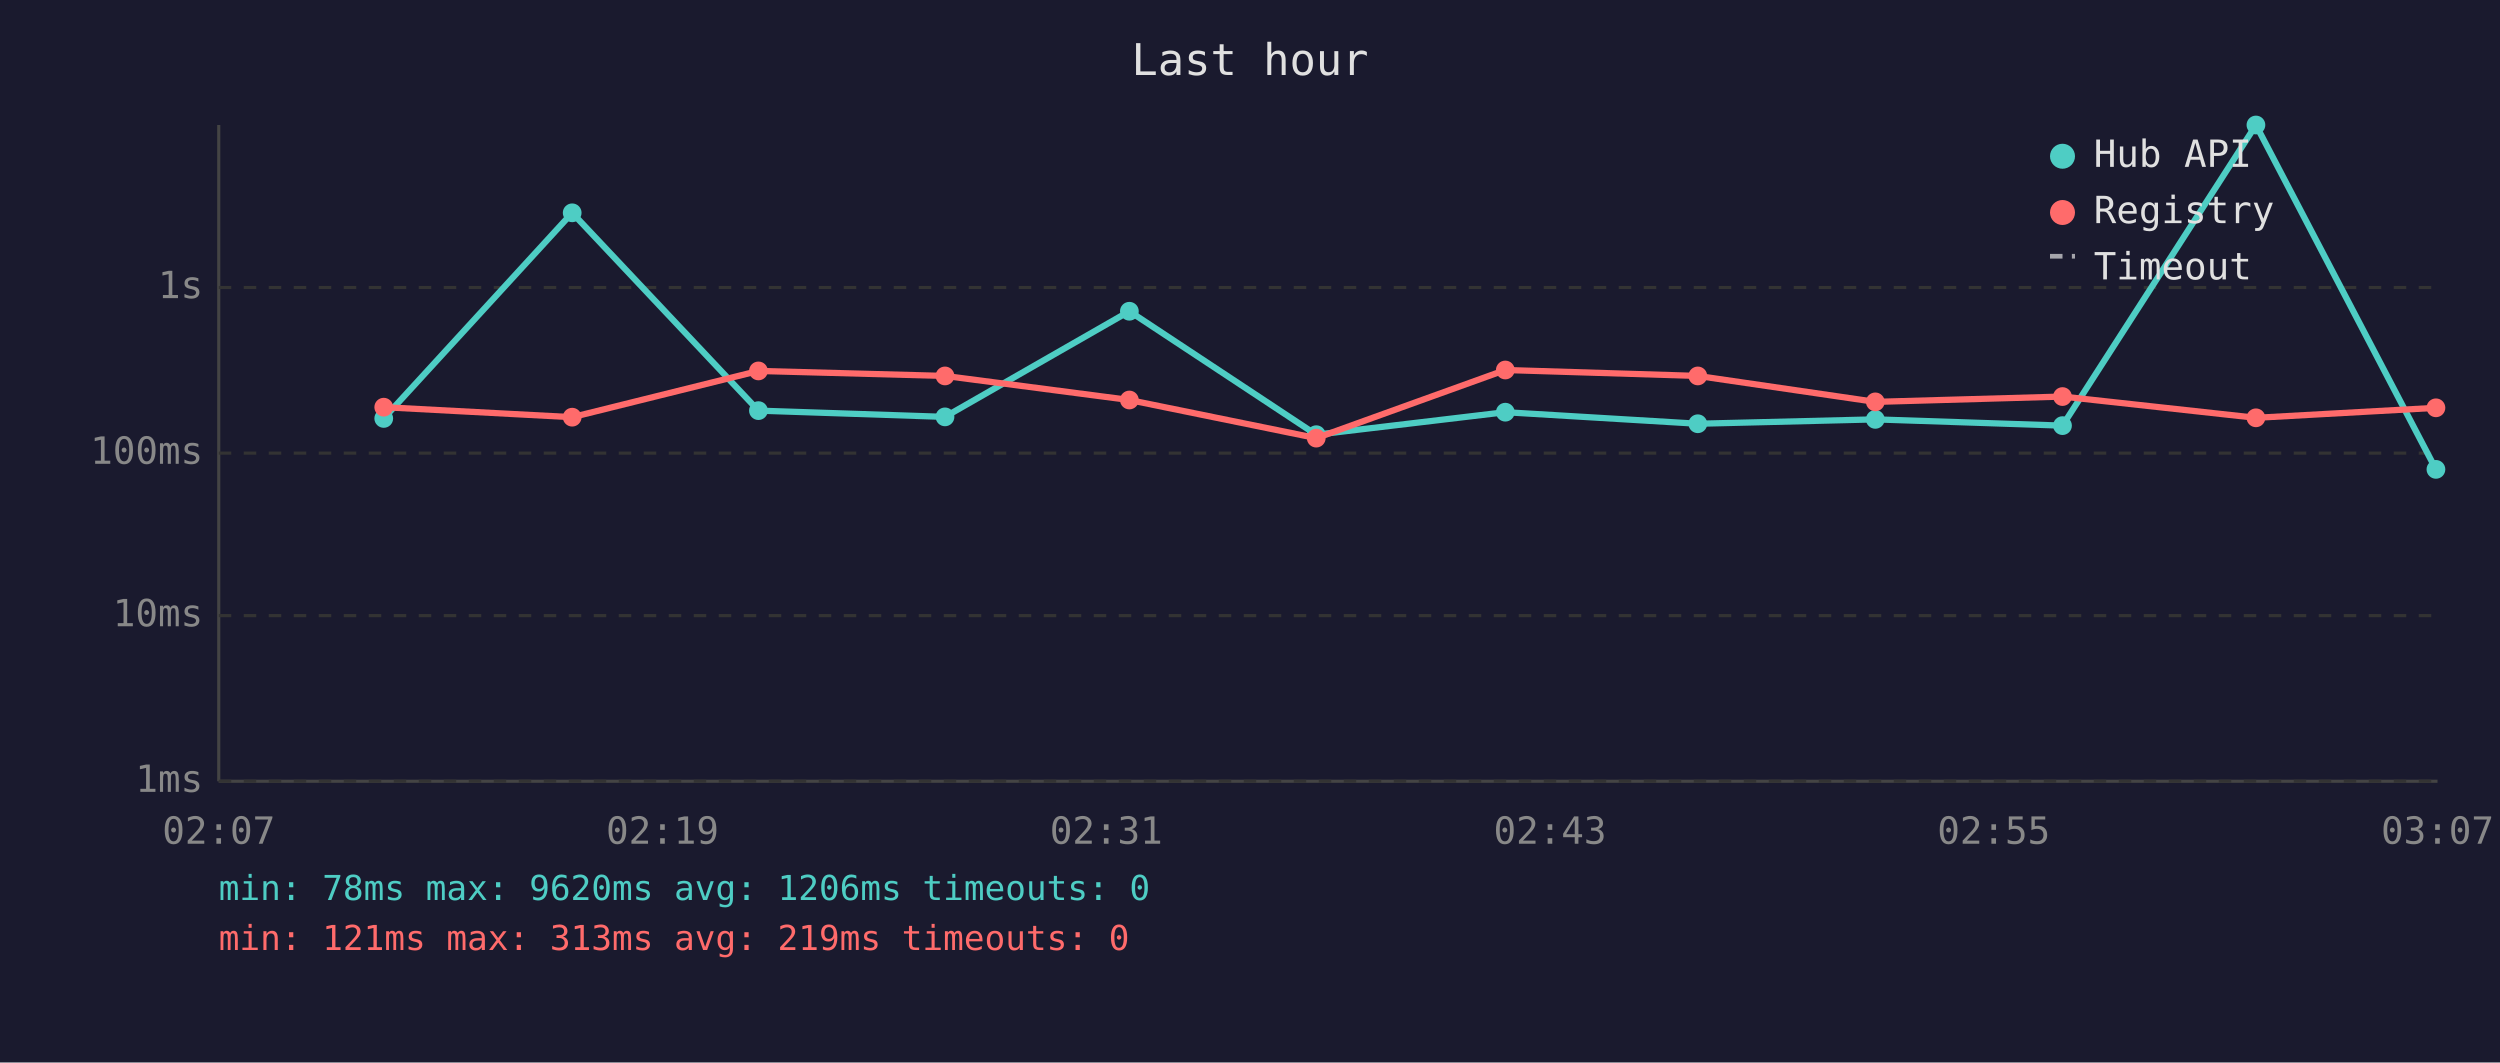
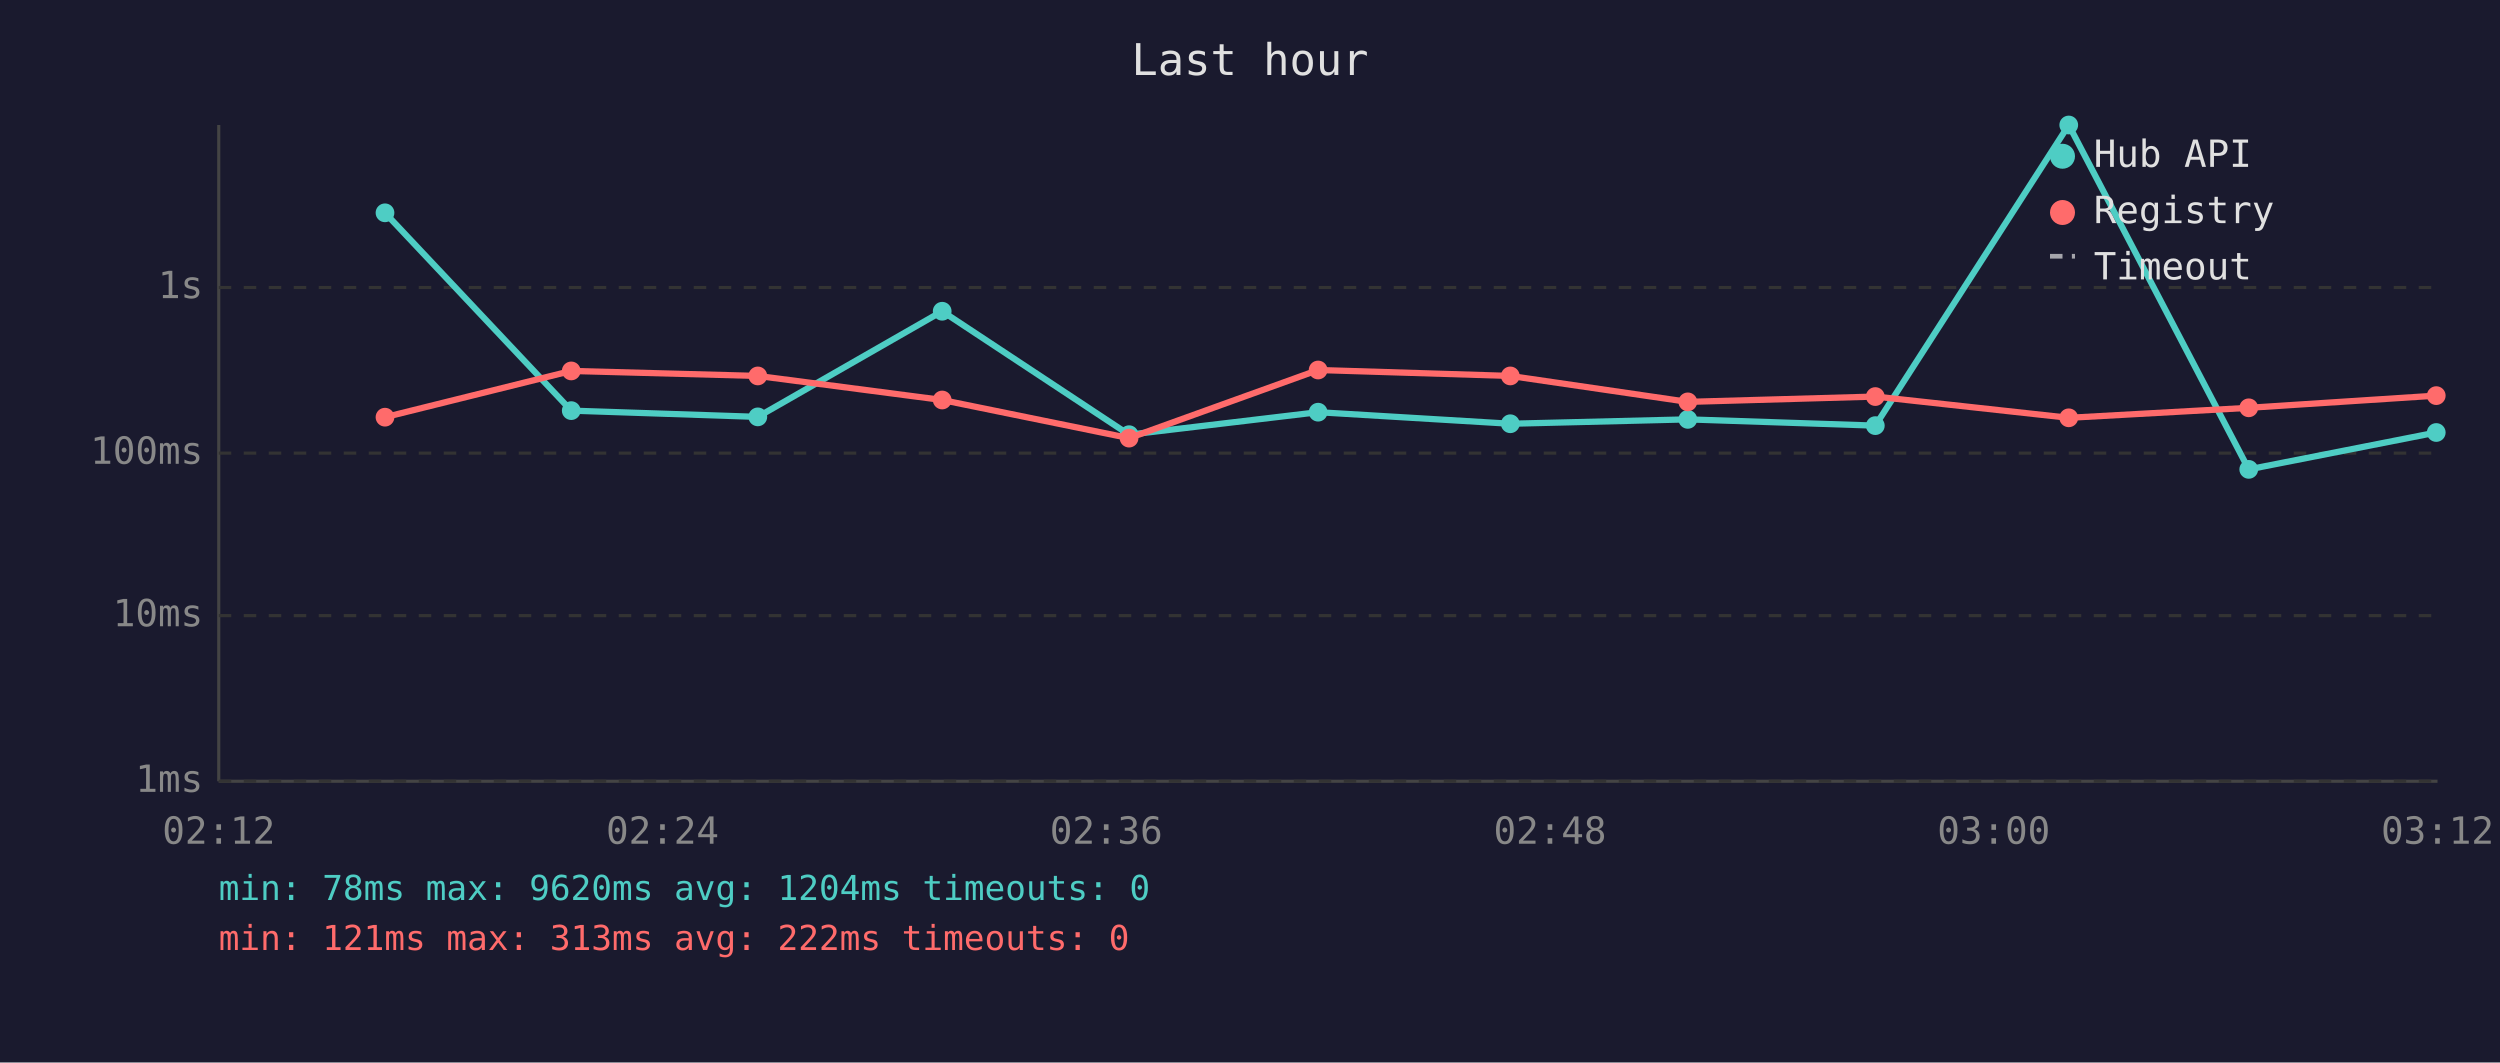
<svg xmlns="http://www.w3.org/2000/svg" viewBox="0 0 800 340" font-family="monospace" font-size="12">
  <rect width="800" height="340" fill="#1a1a2e" />
  <text x="400" y="24" fill="#e0e0e0" font-size="14" text-anchor="middle">Last hour</text>
  <line x1="70" y1="40" x2="70" y2="250" stroke="#444" stroke-width="1" />
  <line x1="70" y1="250" x2="780" y2="250" stroke="#444" stroke-width="1" />
  <line x1="70" y1="250" x2="780" y2="250" stroke="#333" stroke-width="1" stroke-dasharray="4" />
  <text x="65" y="250" fill="#888" text-anchor="end" dominant-baseline="middle">1ms</text>
  <line x1="70" y1="197" x2="780" y2="197" stroke="#333" stroke-width="1" stroke-dasharray="4" />
  <text x="65" y="197" fill="#888" text-anchor="end" dominant-baseline="middle">10ms</text>
  <line x1="70" y1="145" x2="780" y2="145" stroke="#333" stroke-width="1" stroke-dasharray="4" />
  <text x="65" y="145" fill="#888" text-anchor="end" dominant-baseline="middle">100ms</text>
  <line x1="70" y1="92" x2="780" y2="92" stroke="#333" stroke-width="1" stroke-dasharray="4" />
  <text x="65" y="92" fill="#888" text-anchor="end" dominant-baseline="middle">1s</text>
-   <text x="70" y="270" fill="#888" text-anchor="middle">02:07</text>
-   <text x="212" y="270" fill="#888" text-anchor="middle">02:19</text>
-   <text x="354" y="270" fill="#888" text-anchor="middle">02:31</text>
-   <text x="496" y="270" fill="#888" text-anchor="middle">02:43</text>
-   <text x="638" y="270" fill="#888" text-anchor="middle">02:55</text>
-   <text x="780" y="270" fill="#888" text-anchor="middle">03:07</text>
-   <polyline points="122.8,133.9 183.1,68.1 242.7,131.4 302.4,133.4 361.4,99.6 421.2,139.1 481.7,131.9 543.3,135.6 600.1,134.2 660.0,136.2 721.9,40.0 779.5,150.2" fill="none" stroke="#4ecdc4" stroke-width="2" opacity="1" />
-   <circle cx="122.8" cy="133.9" r="3" fill="#4ecdc4" />
-   <circle cx="183.1" cy="68.1" r="3" fill="#4ecdc4" />
-   <circle cx="242.7" cy="131.4" r="3" fill="#4ecdc4" />
-   <circle cx="302.4" cy="133.4" r="3" fill="#4ecdc4" />
-   <circle cx="361.4" cy="99.6" r="3" fill="#4ecdc4" />
-   <circle cx="421.2" cy="139.1" r="3" fill="#4ecdc4" />
-   <circle cx="481.7" cy="131.9" r="3" fill="#4ecdc4" />
-   <circle cx="543.3" cy="135.6" r="3" fill="#4ecdc4" />
-   <circle cx="600.1" cy="134.2" r="3" fill="#4ecdc4" />
-   <circle cx="660.0" cy="136.2" r="3" fill="#4ecdc4" />
-   <circle cx="721.9" cy="40.0" r="3" fill="#4ecdc4" />
-   <circle cx="779.5" cy="150.2" r="3" fill="#4ecdc4" />
-   <polyline points="122.8,130.3 183.1,133.5 242.7,118.7 302.4,120.3 361.4,128.0 421.2,140.2 481.7,118.4 543.3,120.3 600.1,128.6 660.0,126.9 721.9,133.7 779.5,130.5" fill="none" stroke="#ff6b6b" stroke-width="2" opacity="1" />
-   <circle cx="122.8" cy="130.3" r="3" fill="#ff6b6b" />
-   <circle cx="183.1" cy="133.5" r="3" fill="#ff6b6b" />
-   <circle cx="242.7" cy="118.7" r="3" fill="#ff6b6b" />
-   <circle cx="302.4" cy="120.3" r="3" fill="#ff6b6b" />
-   <circle cx="361.4" cy="128.0" r="3" fill="#ff6b6b" />
-   <circle cx="421.2" cy="140.2" r="3" fill="#ff6b6b" />
-   <circle cx="481.7" cy="118.4" r="3" fill="#ff6b6b" />
-   <circle cx="543.3" cy="120.3" r="3" fill="#ff6b6b" />
-   <circle cx="600.1" cy="128.6" r="3" fill="#ff6b6b" />
-   <circle cx="660.0" cy="126.9" r="3" fill="#ff6b6b" />
-   <circle cx="721.9" cy="133.7" r="3" fill="#ff6b6b" />
-   <circle cx="779.5" cy="130.5" r="3" fill="#ff6b6b" />
+   <text x="70" y="270" fill="#888" text-anchor="middle">02:12</text>
+   <text x="212" y="270" fill="#888" text-anchor="middle">02:24</text>
+   <text x="354" y="270" fill="#888" text-anchor="middle">02:36</text>
+   <text x="496" y="270" fill="#888" text-anchor="middle">02:48</text>
+   <text x="638" y="270" fill="#888" text-anchor="middle">03:00</text>
+   <text x="780" y="270" fill="#888" text-anchor="middle">03:12</text>
+   <polyline points="123.2,68.1 182.8,131.4 242.5,133.4 301.5,99.6 361.3,139.1 421.8,131.9 483.3,135.6 540.1,134.2 600.1,136.2 662.0,40.0 719.6,150.2 779.6,138.4" fill="none" stroke="#4ecdc4" stroke-width="2" opacity="1" />
+   <circle cx="123.2" cy="68.1" r="3" fill="#4ecdc4" />
+   <circle cx="182.8" cy="131.4" r="3" fill="#4ecdc4" />
+   <circle cx="242.5" cy="133.4" r="3" fill="#4ecdc4" />
+   <circle cx="301.5" cy="99.6" r="3" fill="#4ecdc4" />
+   <circle cx="361.3" cy="139.1" r="3" fill="#4ecdc4" />
+   <circle cx="421.8" cy="131.9" r="3" fill="#4ecdc4" />
+   <circle cx="483.3" cy="135.6" r="3" fill="#4ecdc4" />
+   <circle cx="540.1" cy="134.2" r="3" fill="#4ecdc4" />
+   <circle cx="600.1" cy="136.2" r="3" fill="#4ecdc4" />
+   <circle cx="662.0" cy="40.0" r="3" fill="#4ecdc4" />
+   <circle cx="719.6" cy="150.2" r="3" fill="#4ecdc4" />
+   <circle cx="779.6" cy="138.4" r="3" fill="#4ecdc4" />
+   <polyline points="123.2,133.5 182.8,118.7 242.5,120.3 301.5,128.0 361.3,140.2 421.8,118.4 483.3,120.3 540.1,128.6 600.1,126.9 662.0,133.7 719.6,130.5 779.6,126.6" fill="none" stroke="#ff6b6b" stroke-width="2" opacity="1" />
+   <circle cx="123.2" cy="133.5" r="3" fill="#ff6b6b" />
+   <circle cx="182.8" cy="118.7" r="3" fill="#ff6b6b" />
+   <circle cx="242.5" cy="120.3" r="3" fill="#ff6b6b" />
+   <circle cx="301.5" cy="128.0" r="3" fill="#ff6b6b" />
+   <circle cx="361.3" cy="140.2" r="3" fill="#ff6b6b" />
+   <circle cx="421.8" cy="118.4" r="3" fill="#ff6b6b" />
+   <circle cx="483.3" cy="120.3" r="3" fill="#ff6b6b" />
+   <circle cx="540.1" cy="128.6" r="3" fill="#ff6b6b" />
+   <circle cx="600.1" cy="126.9" r="3" fill="#ff6b6b" />
+   <circle cx="662.0" cy="133.7" r="3" fill="#ff6b6b" />
+   <circle cx="719.6" cy="130.5" r="3" fill="#ff6b6b" />
+   <circle cx="779.6" cy="126.6" r="3" fill="#ff6b6b" />
  <circle cx="660" cy="50" r="4" fill="#4ecdc4" />
  <text x="670" y="50" fill="#e0e0e0" dominant-baseline="middle">Hub API</text>
  <circle cx="660" cy="68" r="4" fill="#ff6b6b" />
  <text x="670" y="68" fill="#e0e0e0" dominant-baseline="middle">Registry</text>
  <line x1="656" y1="82" x2="664" y2="82" stroke="#e0e0e0" stroke-width="1.5" stroke-dasharray="4,3" opacity="0.7" />
  <text x="670" y="86" fill="#e0e0e0" dominant-baseline="middle">Timeout</text>
-   <text x="70" y="288" fill="#4ecdc4" font-size="11">min: 78ms  max: 9620ms  avg: 1206ms  timeouts: 0</text>
-   <text x="70" y="304" fill="#ff6b6b" font-size="11">min: 121ms  max: 313ms  avg: 219ms  timeouts: 0</text>
+   <text x="70" y="288" fill="#4ecdc4" font-size="11">min: 78ms  max: 9620ms  avg: 1204ms  timeouts: 0</text>
+   <text x="70" y="304" fill="#ff6b6b" font-size="11">min: 121ms  max: 313ms  avg: 222ms  timeouts: 0</text>
</svg>
